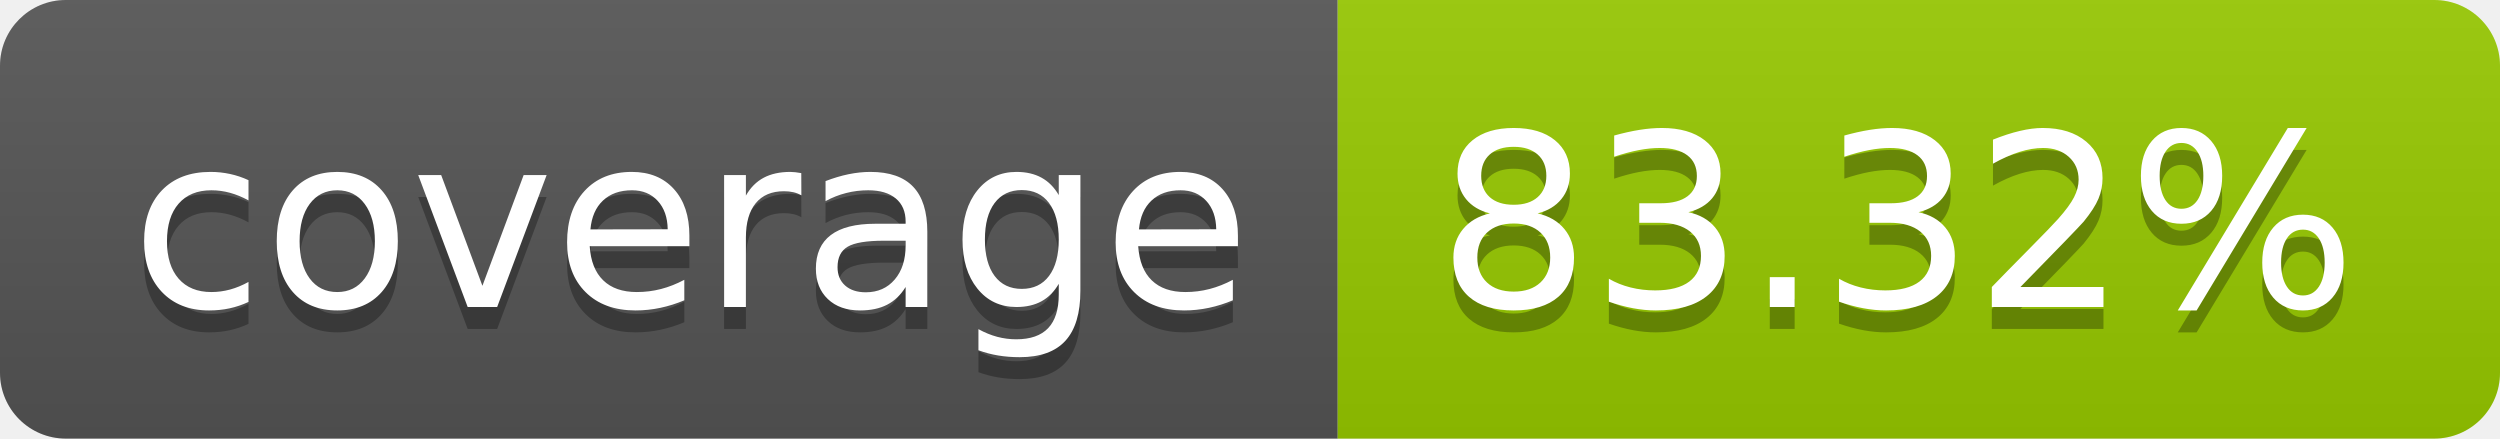
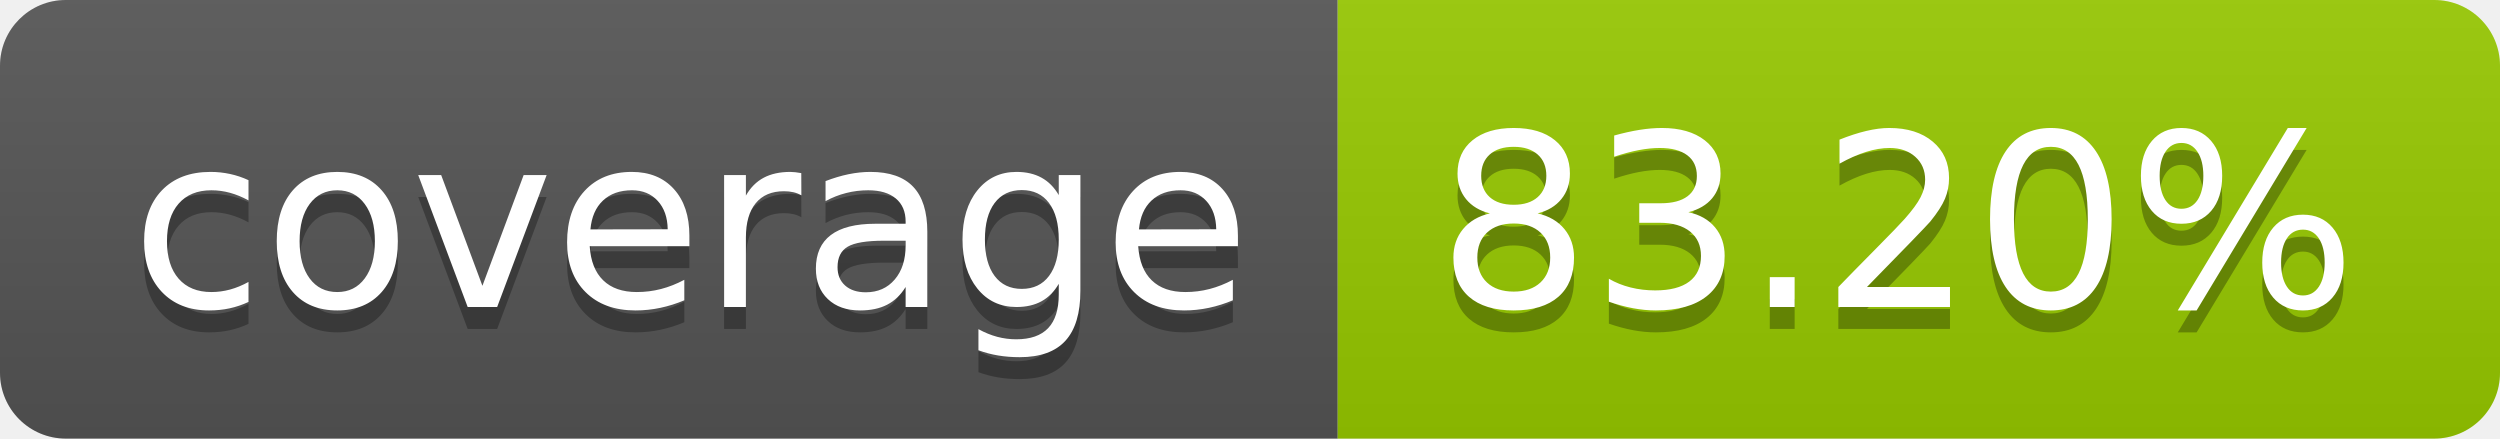
- <svg xmlns="http://www.w3.org/2000/svg" width="114" height="20" role="img" aria-label="coverage: 83.32%">
+ <svg xmlns="http://www.w3.org/2000/svg" width="114" height="20" role="img" aria-label="coverage: 83.20%">
  <linearGradient id="s" x2="0" y2="100%">
    <stop offset="0" stop-color="#bbb" stop-opacity=".1" />
    <stop offset="1" stop-opacity=".1" />
  </linearGradient>
  <clipPath id="r">
    <rect width="114" height="20" rx="3" fill="#fff" />
  </clipPath>
  <g clip-path="url(#r)">
    <rect width="61" height="20" fill="#555" />
    <rect x="61" width="53" height="20" fill="#97ca00" />
    <rect width="114" height="20" fill="url(#s)" />
  </g>
  <g fill="#fff" text-anchor="middle" font-family="Verdana,Geneva,DejaVu Sans,sans-serif" text-rendering="geometricPrecision" font-size="110">
    <text aria-hidden="true" x="315" y="150" fill="#010101" fill-opacity=".3" transform="scale(.1)" textLength="510">coverage</text>
    <text x="315" y="140" transform="scale(.1)" fill="#fff" textLength="510">coverage</text>
-     <text aria-hidden="true" x="865" y="150" fill="#010101" fill-opacity=".3" transform="scale(.1)" textLength="430">83.32%</text>
-     <text x="865" y="140" transform="scale(.1)" fill="#fff" textLength="430">83.32%</text>
+     <text aria-hidden="true" x="865" y="150" fill="#010101" fill-opacity=".3" transform="scale(.1)" textLength="430">83.20%</text>
+     <text x="865" y="140" transform="scale(.1)" fill="#fff" textLength="430">83.20%</text>
  </g>
</svg>
